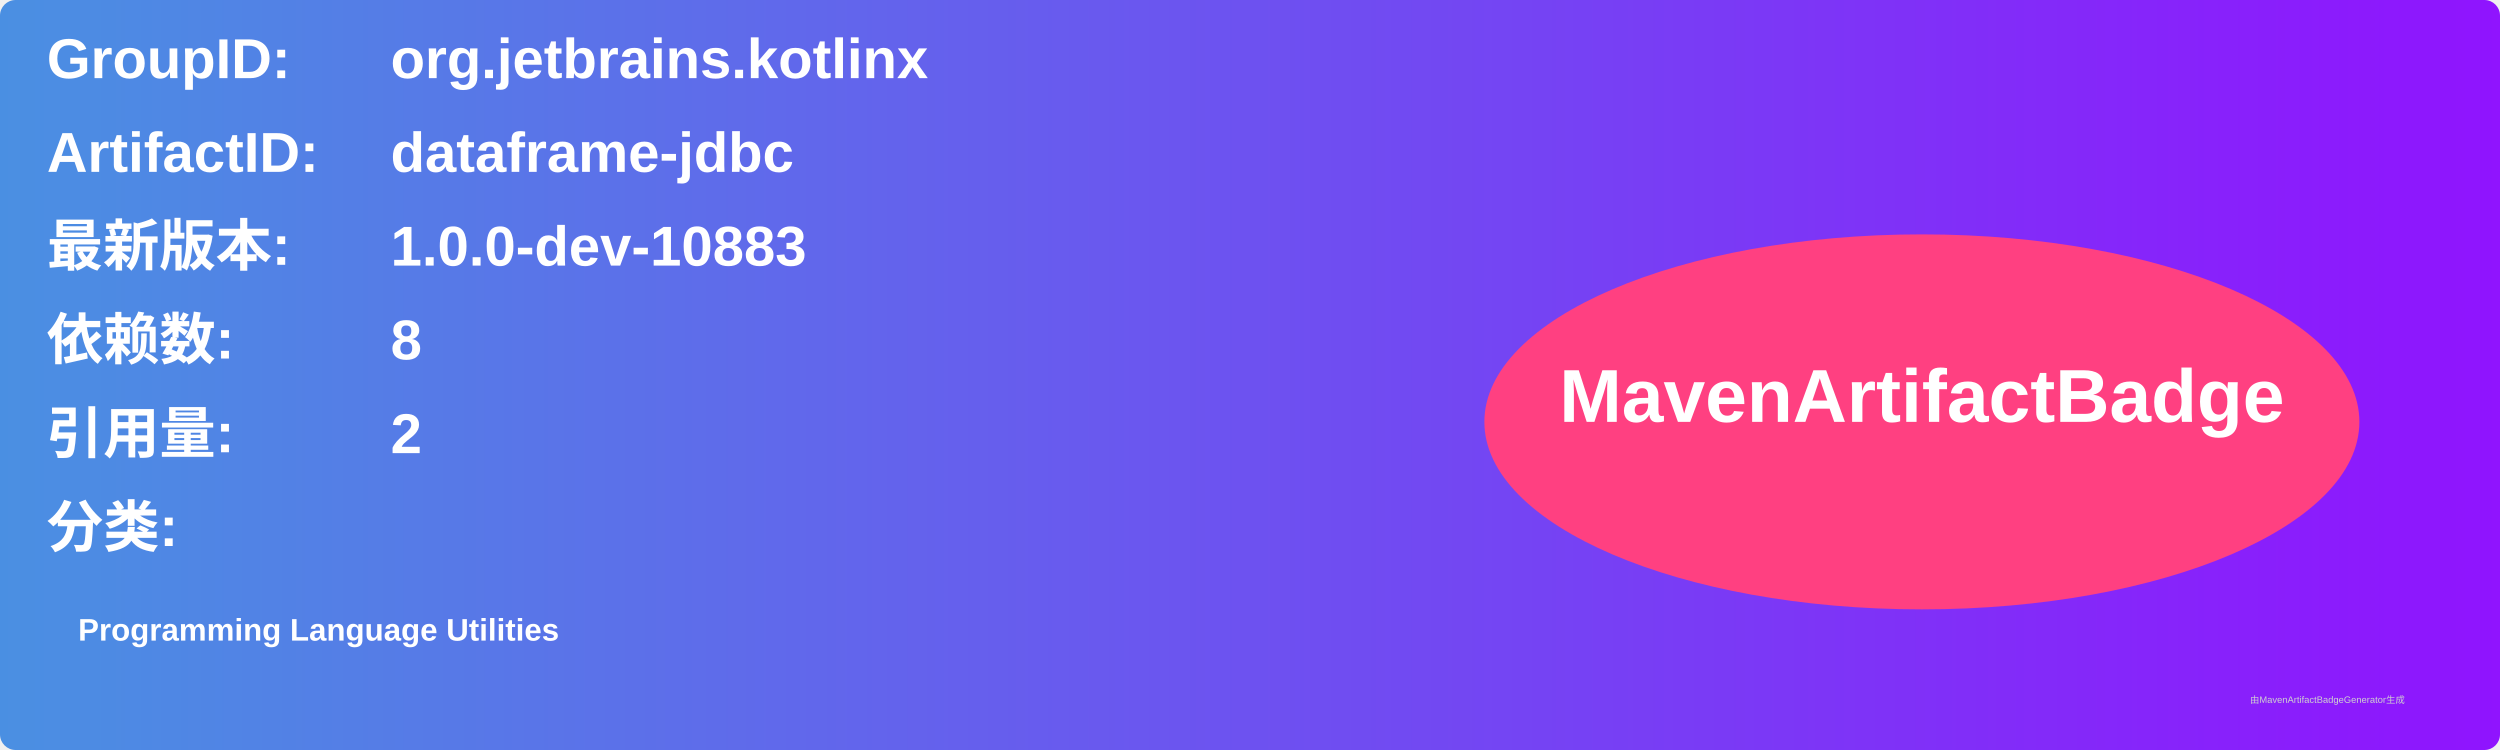
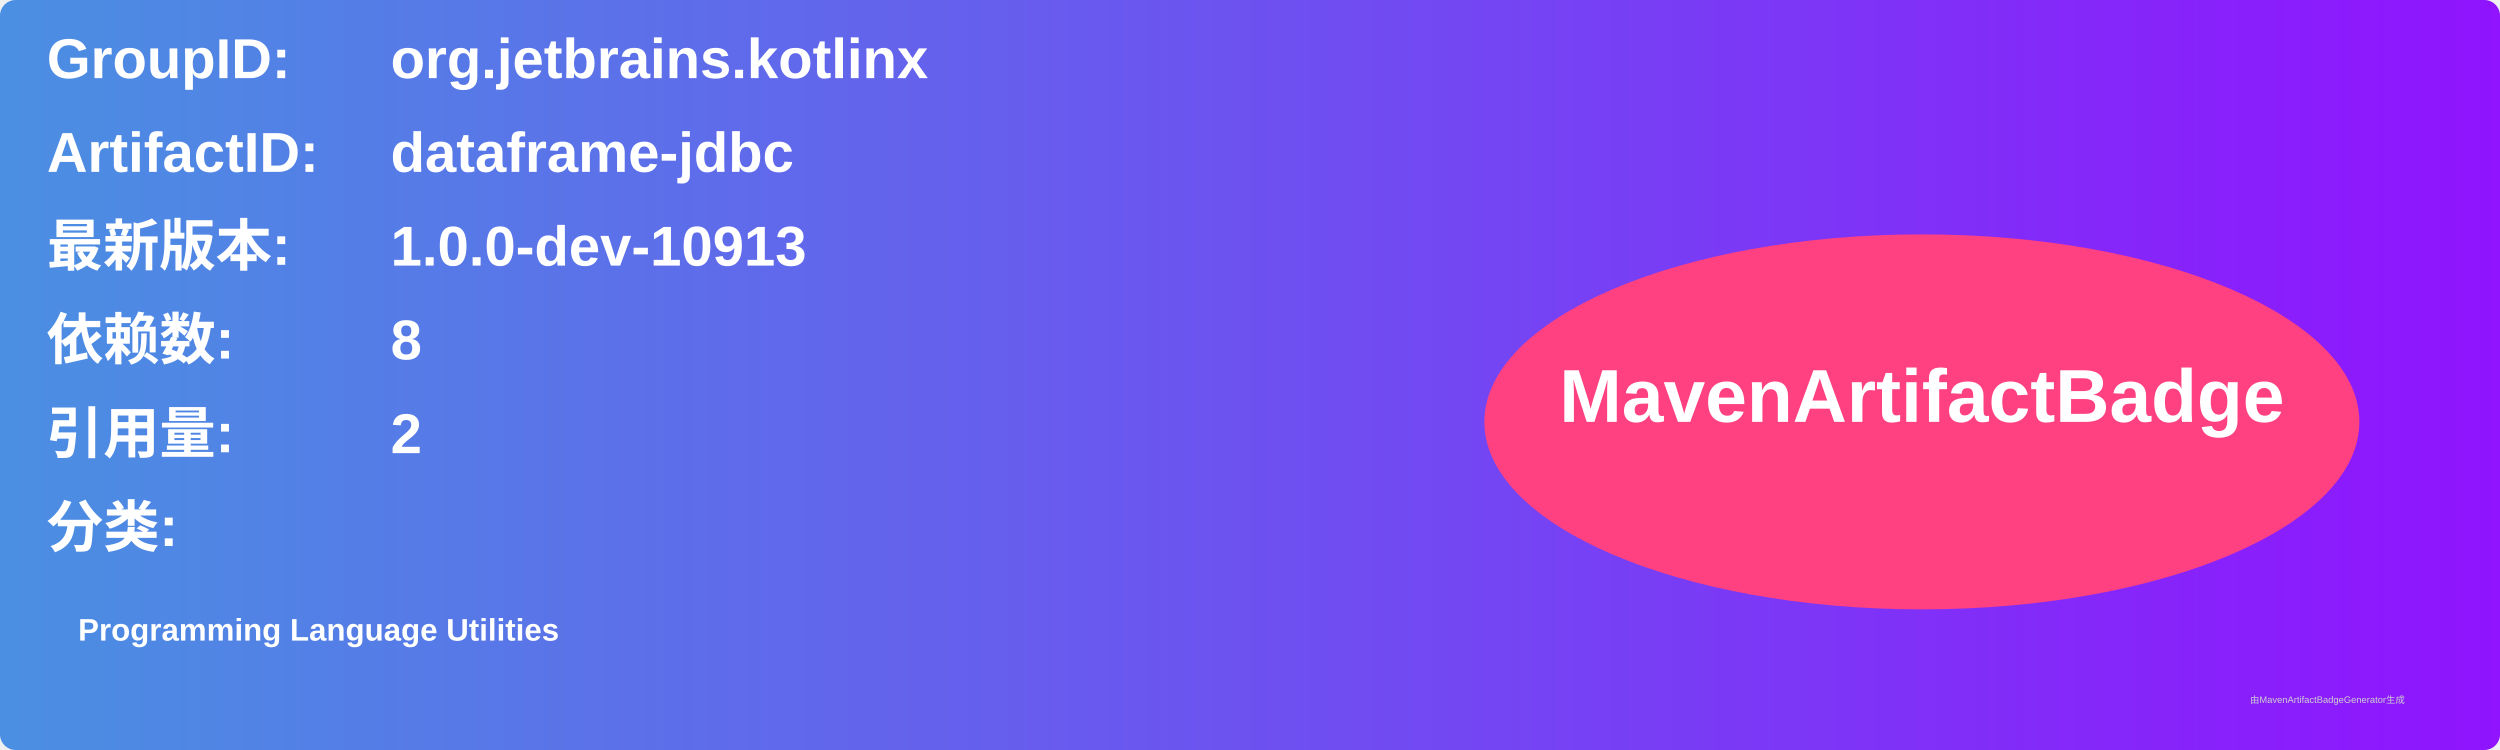
<svg xmlns="http://www.w3.org/2000/svg" width="800" height="240" viewBox="0 0 800 240">
  <linearGradient id="grad" x1="0%" y1="0%" x2="100%" y2="0%">
    <stop offset="0%" stop-color="#4a90e2" />
    <stop offset="100%" stop-color="#9013fe" />
  </linearGradient>
  <rect width="100%" height="100%" rx="5" ry="5" fill="url(#grad)" />
  <g transform="translate(15, 15)">
    <text x="0" y="10" font-family="Arial" font-size="18" fill="white" font-weight="bold" width="260">GroupID:</text>
    <text x="110" y="10" font-family="Arial" font-size="18" fill="white" font-weight="bold" width="460">org.jetbrains.kotlinx</text>
    <text x="0" y="40" font-family="Arial" font-size="18" fill="white" font-weight="bold" width="260">ArtifactID:</text>
    <text x="110" y="40" font-family="Arial" font-size="18" fill="white" font-weight="bold" width="460">dataframe-jdbc</text>
    <text x="0" y="70" font-family="Arial" font-size="18" fill="white" font-weight="bold">最新版本:</text>
    <text x="110" y="70" font-family="Arial" font-size="18" fill="white" font-weight="bold">
-       <tspan font-weight="bold">1.0.0-dev-10883</tspan>
+       <tspan font-weight="bold">1.0.0-dev-10913</tspan>
    </text>
    <text x="0" y="100" font-family="Arial" font-size="18" fill="white" font-weight="bold">依赖数: </text>
    <text x="110" y="100" font-family="Arial" font-size="18" fill="white">
      <tspan font-weight="bold">8</tspan>
    </text>
    <text x="0" y="130" font-family="Arial" font-size="18" fill="white" font-weight="bold">引用量: </text>
    <text x="110" y="130" font-family="Arial" font-size="18" fill="white">
      <tspan font-weight="bold">2</tspan>
    </text>
    <text x="0" y="160" font-family="Arial" font-size="18" fill="white" font-weight="bold">分类:</text>
    <text x="10" y="190" font-family="Arial" font-size="10" fill="white">
      <tspan font-weight="bold">Programming Language Utilities</tspan>
    </text>
    <ellipse cx="600" cy="120" rx="140" ry="60" fill="#ff4081" />
    <text x="600" y="120" text-anchor="middle" font-family="Arial" font-size="24" fill="white" font-weight="bold">MavenArtifactBadge</text>
  </g>
  <text x="720" y="225" font-family="Arial" font-size="3" fill="#d0d0d0">由MavenArtifactBadgeGenerator生成</text>
</svg>
